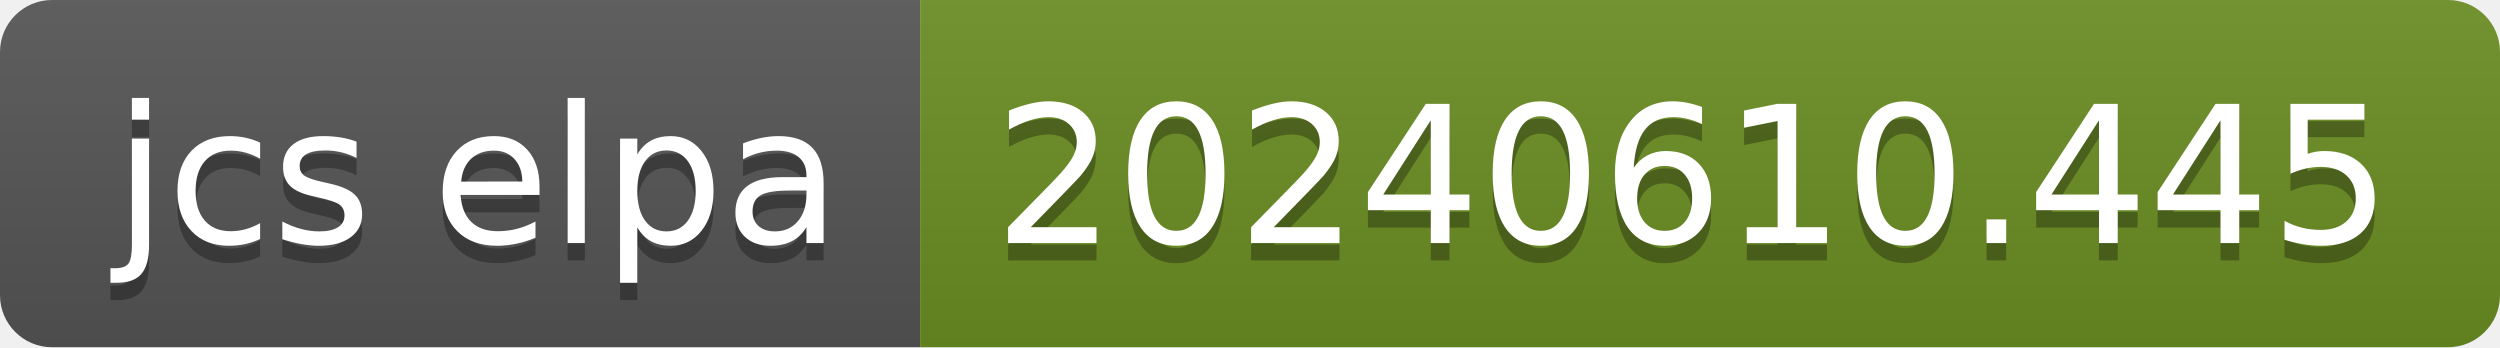
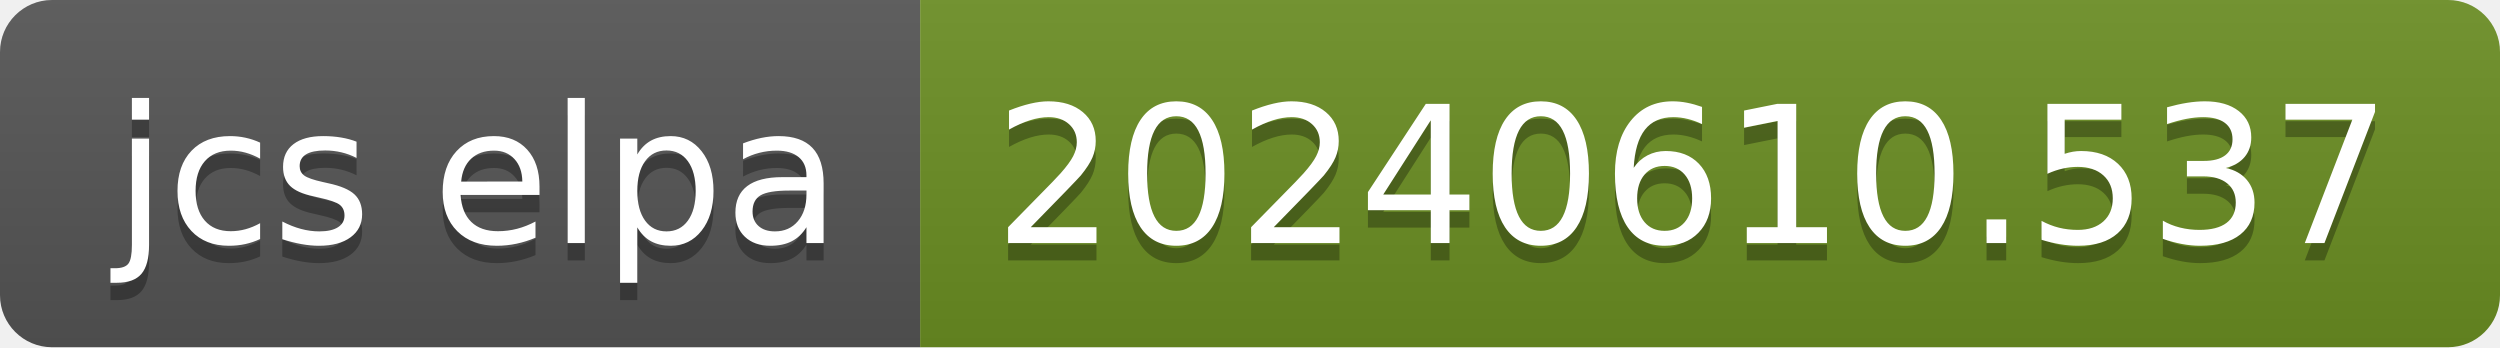
- <svg xmlns="http://www.w3.org/2000/svg" width="144" height="20" role="img" aria-label="jcs elpa: 20240610.445">
+ <svg xmlns="http://www.w3.org/2000/svg" width="144" height="20" role="img" aria-label="jcs elpa: 20240610.537">
  <linearGradient id="s" x2="0" y2="100%">
    <stop offset="0" stop-color="#bbb" stop-opacity=".1" />
    <stop offset="1" stop-opacity=".1" />
  </linearGradient>
  <clipPath id="r">
    <rect width="144" height="20" rx="3" fill="#fff" />
  </clipPath>
  <g clip-path="url(#r)">
    <rect width="53" height="20" fill="#555" />
    <rect x="53" width="91" height="20" fill="#6b8e23" />
    <rect width="144" height="20" fill="url(#s)" />
  </g>
  <g fill="#fff" text-anchor="middle" font-family="Verdana,Geneva,DejaVu Sans,sans-serif" text-rendering="geometricPrecision" font-size="110">
    <text aria-hidden="true" x="275" y="150" fill="#010101" fill-opacity=".3" transform="scale(.1)" textLength="430">jcs elpa</text>
    <text x="275" y="140" transform="scale(.1)" fill="#fff" textLength="430">jcs elpa</text>
-     <text aria-hidden="true" x="975" y="150" fill="#010101" fill-opacity=".3" transform="scale(.1)" textLength="810">20240610.445</text>
-     <text x="975" y="140" transform="scale(.1)" fill="#fff" textLength="810">20240610.445</text>
+     <text aria-hidden="true" x="975" y="150" fill="#010101" fill-opacity=".3" transform="scale(.1)" textLength="810">20240610.537</text>
+     <text x="975" y="140" transform="scale(.1)" fill="#fff" textLength="810">20240610.537</text>
  </g>
</svg>
